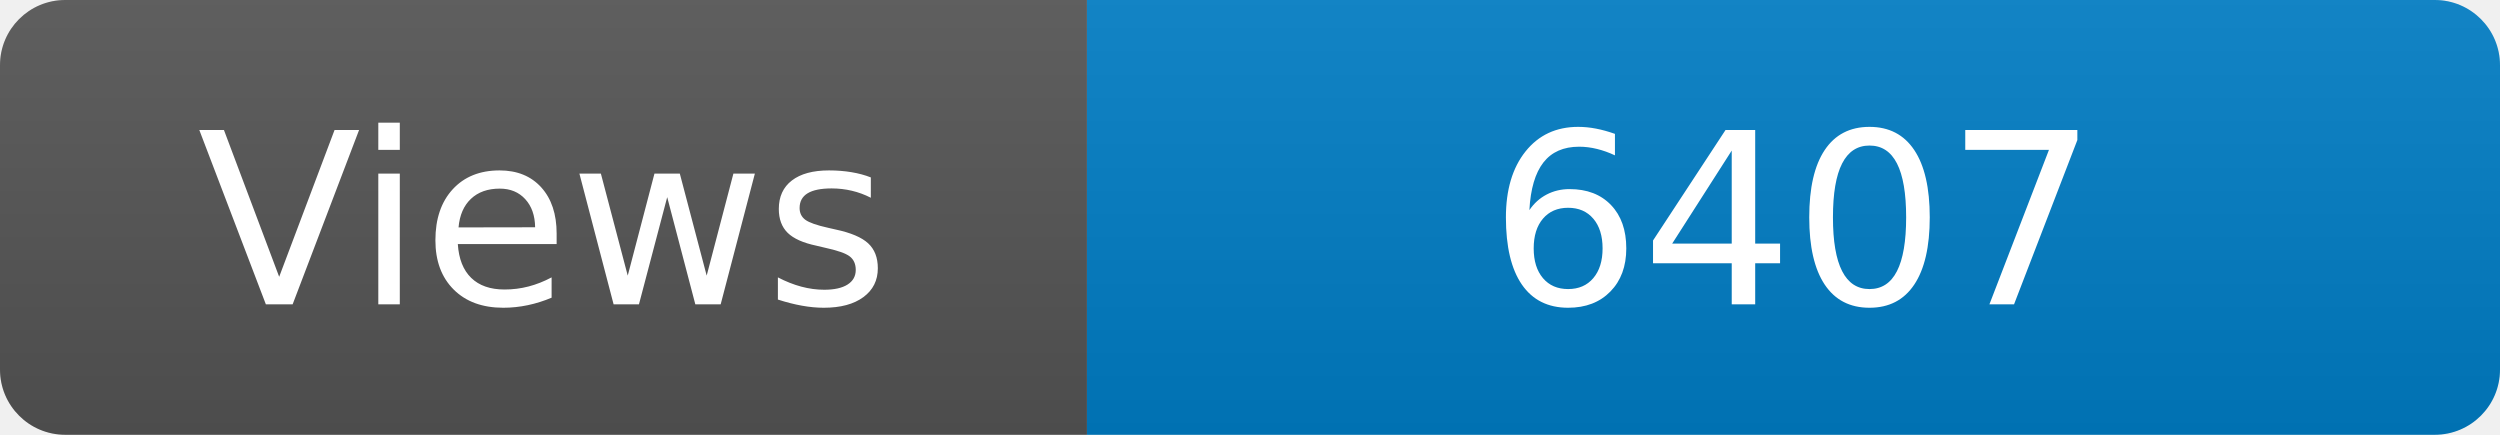
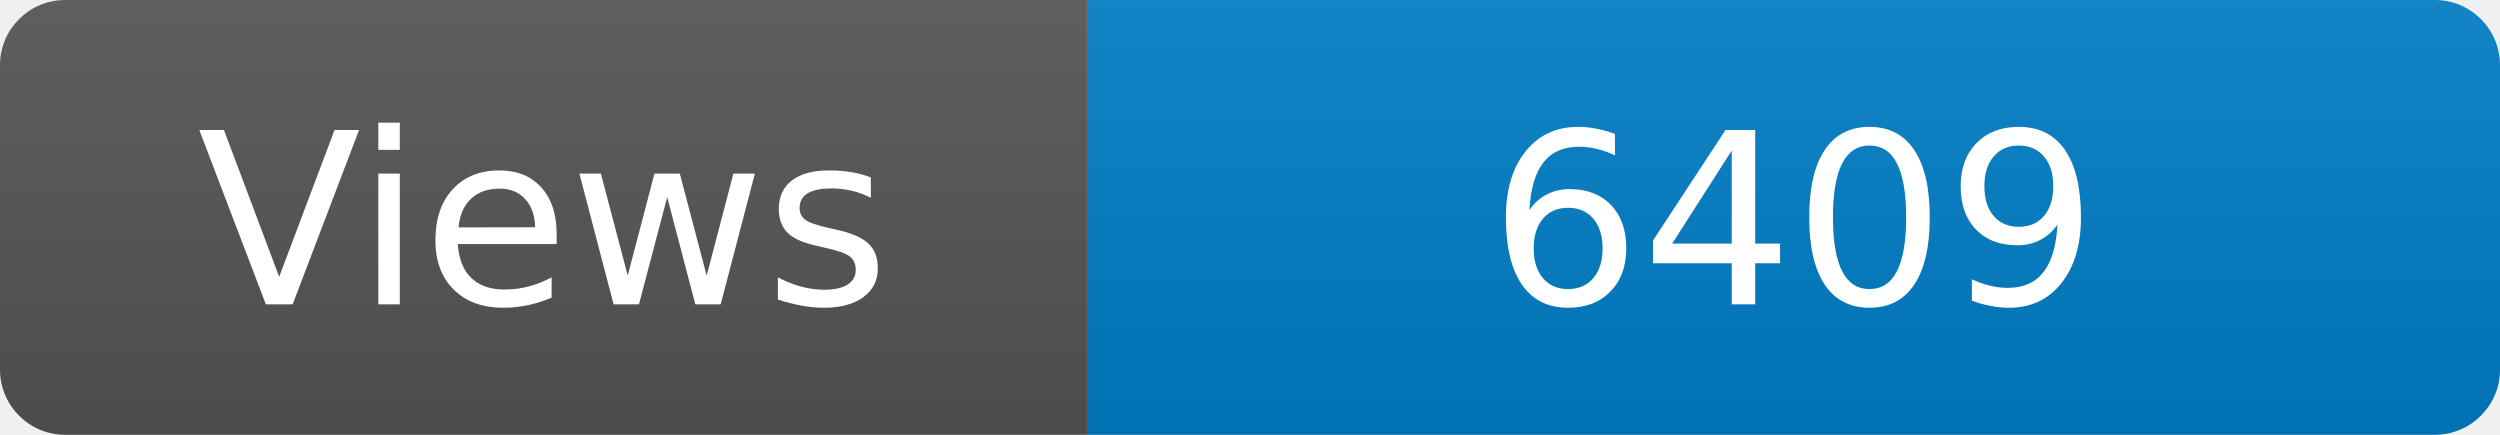
<svg xmlns="http://www.w3.org/2000/svg" width="115" height="20" role="img" aria-label="Maintained?: yes">
  <linearGradient id="s" x2="0" y2="100%">
    <stop offset="0" stop-color="#bbb" stop-opacity=".1" />
    <stop offset="1" stop-opacity=".1" />
  </linearGradient>
  <clipPath id="r">
    <rect width="115" height="20" rx="3" fill="#fff" />
  </clipPath>
  <g clip-path="url(#r)">
    <rect width="50" height="20" fill="#555" />
    <rect x="50" width="160" height="20" fill="#007ec6" />
    <rect width="115" height="20" fill="url(#s)" />
  </g>
  <g fill="#fff" text-anchor="middle" font-family="Verdana,Geneva,DejaVu Sans,sans-serif" font-size="110">
    <text x="250" y="140" transform="scale(.1)" fill="#fff">Views</text>
-     <text x="825" y="140" transform="scale(.1)" fill="#fff">6407</text>
+     <text x="825" y="140" transform="scale(.1)" fill="#fff">6409</text>
  </g>
</svg>
